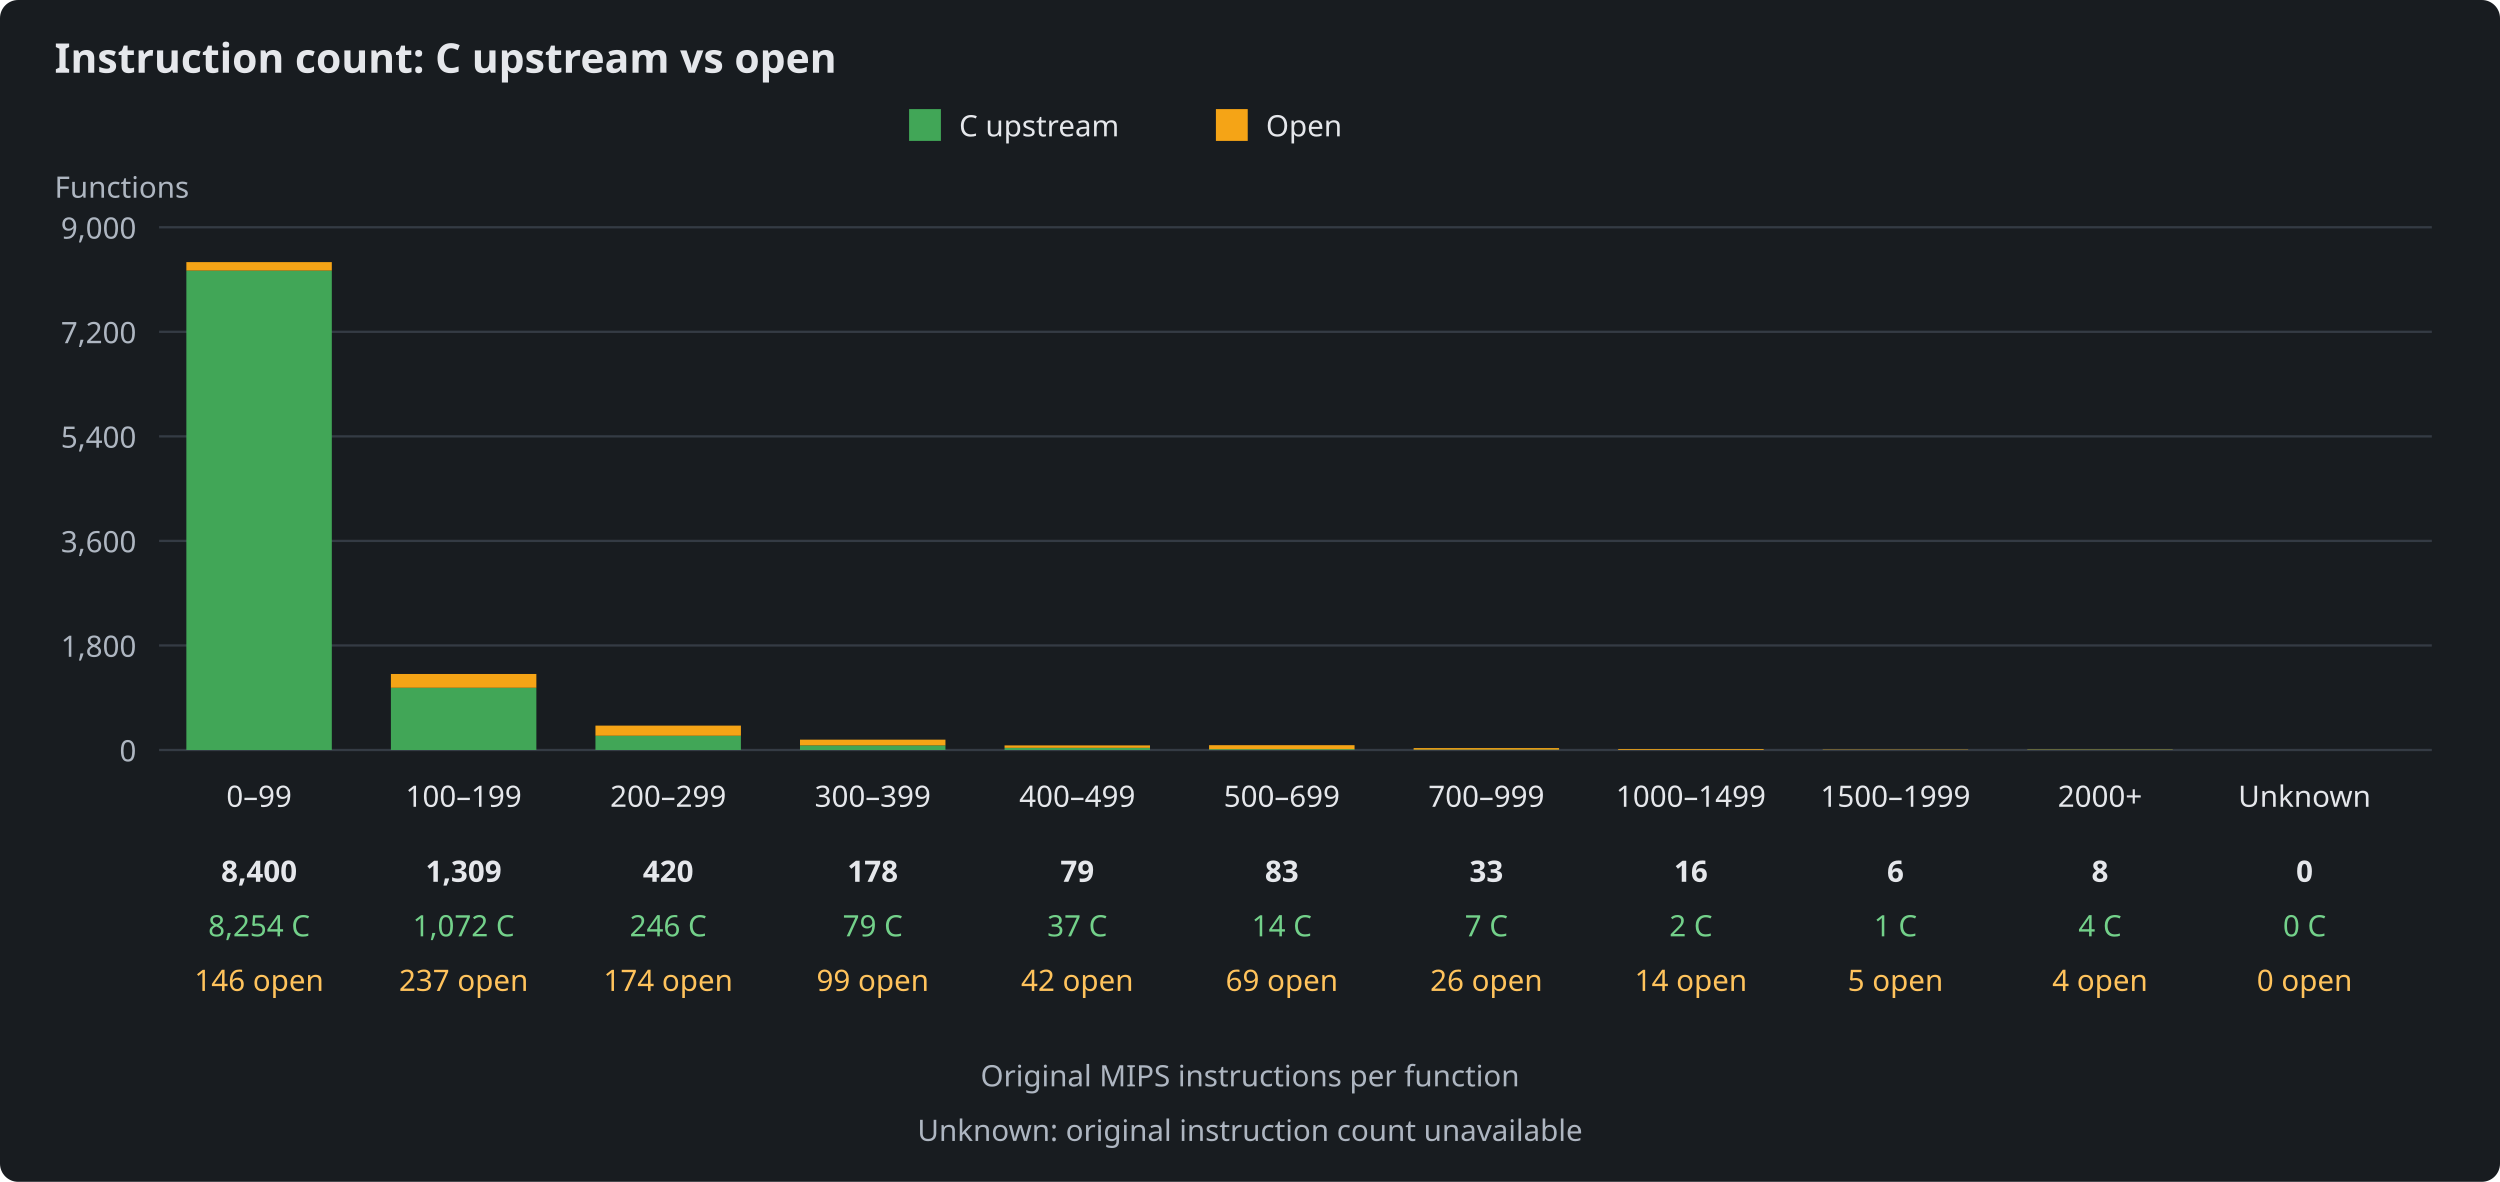
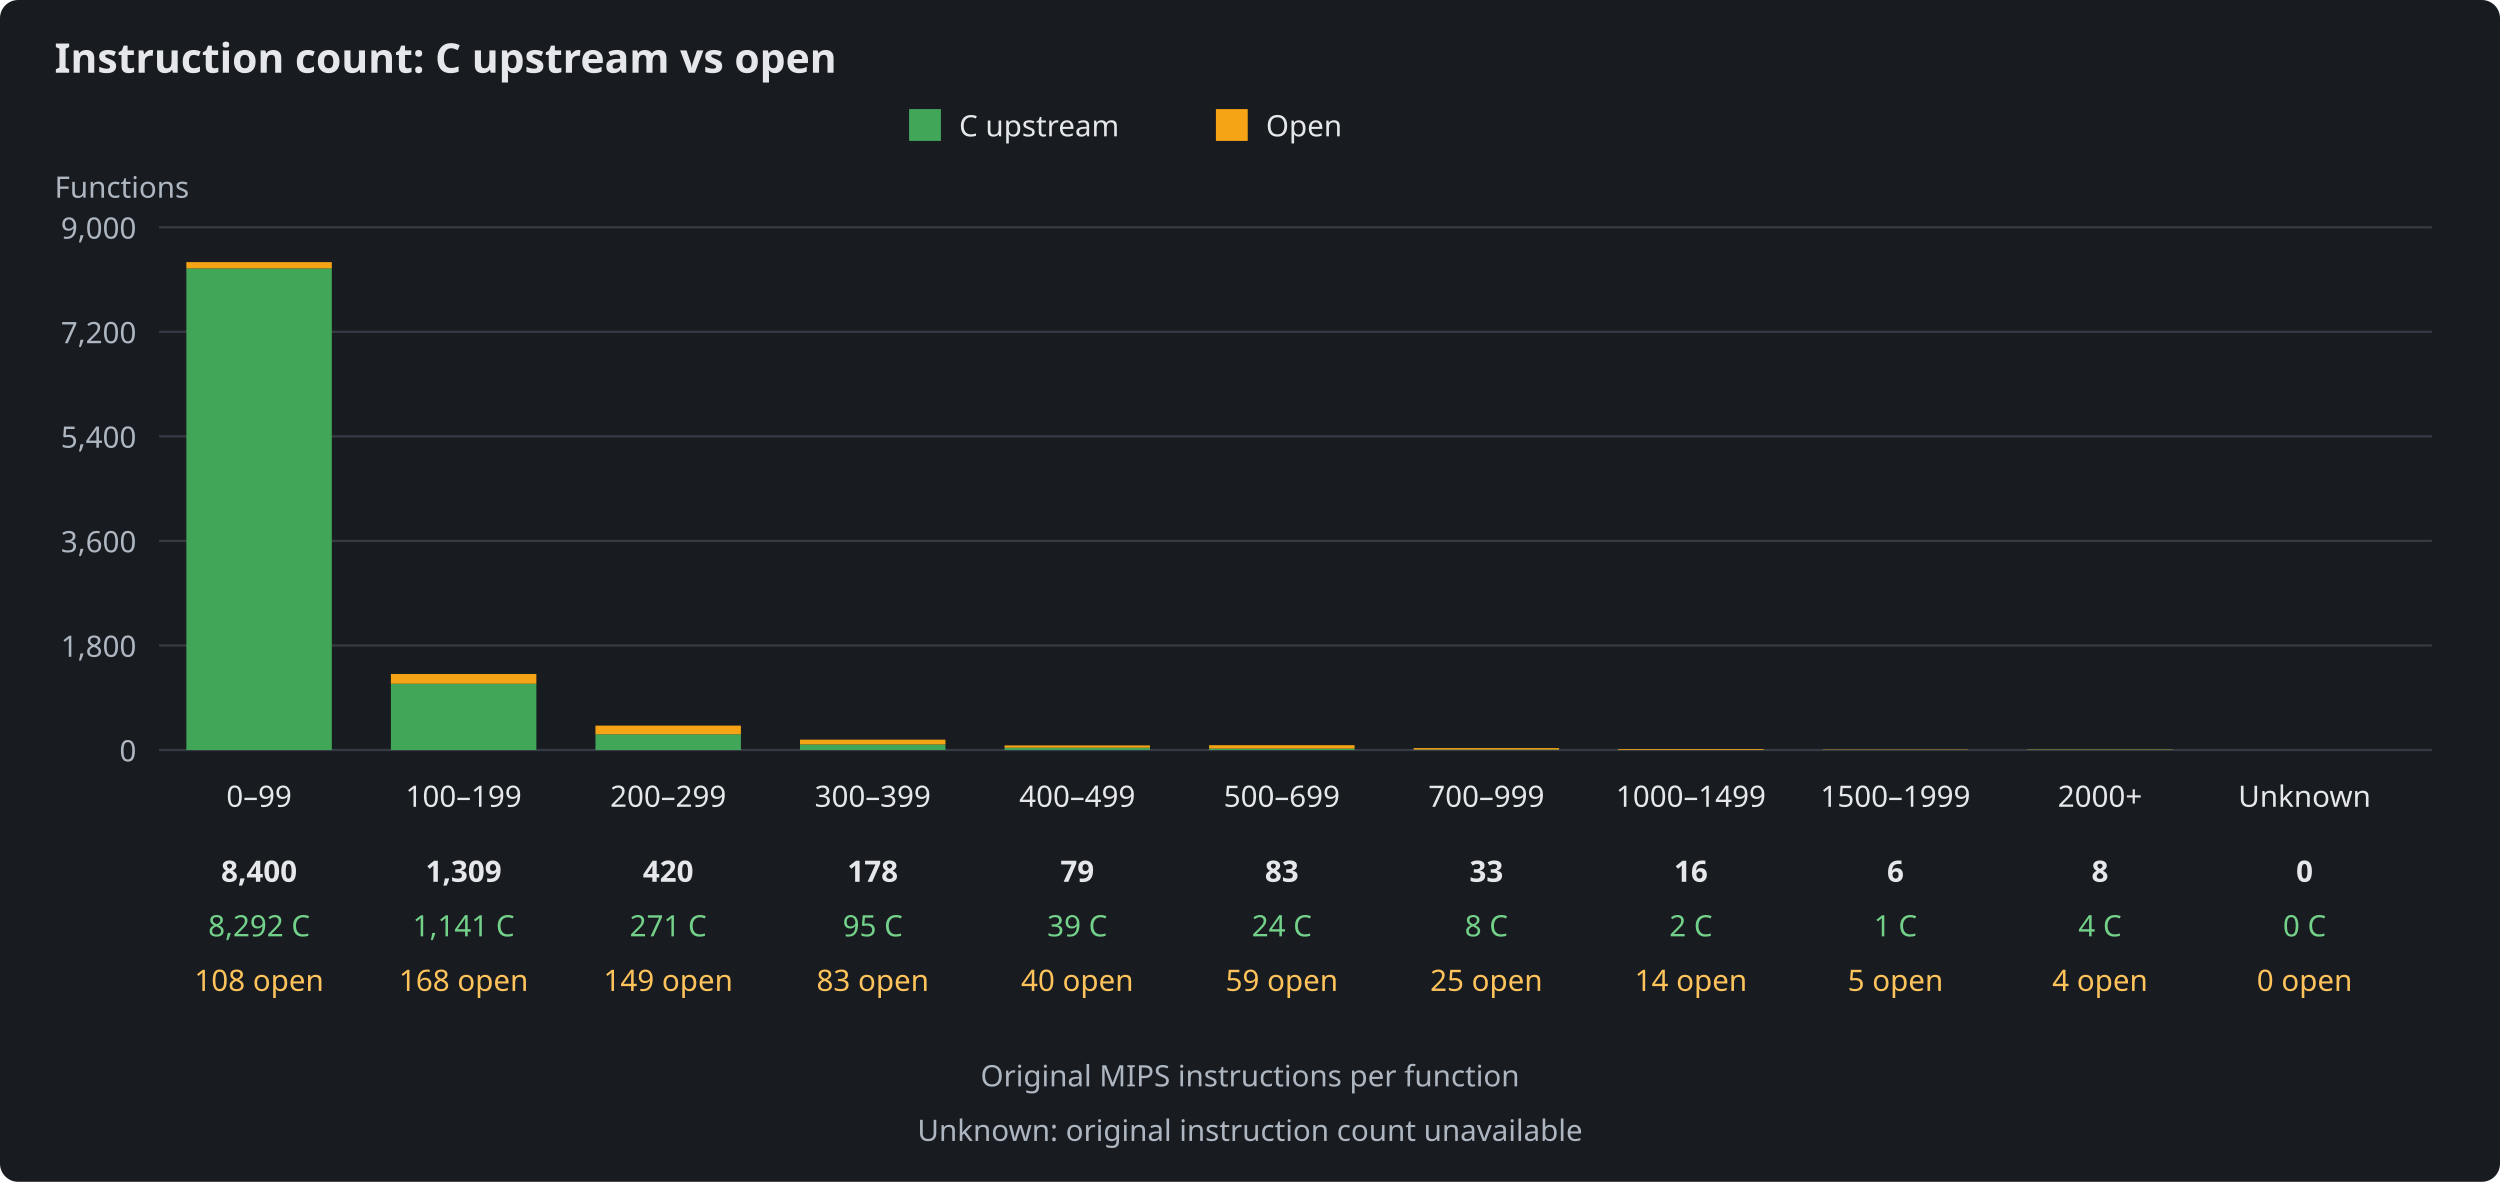
<svg xmlns="http://www.w3.org/2000/svg" width="1100" height="520" viewBox="0 0 1100 520" role="img" aria-labelledby="title description">
  <rect width="1100" height="520" fill="#181c20" rx="8" />
  <g font-family="sans-serif" font-size="13" fill="#e5e7eb">
    <text x="24" y="32" font-size="18" font-weight="bold">Instruction count: C upstream vs open</text>
    <rect x="400" y="48" width="14" height="14" fill="#41a657" />
    <text x="422" y="60">C upstream</text>
    <rect x="535" y="48" width="14" height="14" fill="#f5a416" />
    <text x="557" y="60">Open</text>
    <text x="24" y="87" fill="#aeb6c1">Functions</text>
    <path d="M70 330H1070" stroke="#343b44" />
    <text x="60" y="335" text-anchor="end" fill="#aeb6c1">0</text>
    <path d="M70 284H1070" stroke="#343b44" />
    <text x="60" y="289" text-anchor="end" fill="#aeb6c1">1,800</text>
    <path d="M70 238H1070" stroke="#343b44" />
    <text x="60" y="243" text-anchor="end" fill="#aeb6c1">3,600</text>
    <path d="M70 192H1070" stroke="#343b44" />
    <text x="60" y="197" text-anchor="end" fill="#aeb6c1">5,400</text>
    <path d="M70 146H1070" stroke="#343b44" />
    <text x="60" y="151" text-anchor="end" fill="#aeb6c1">7,200</text>
    <path d="M70 100H1070" stroke="#343b44" />
    <text x="60" y="105" text-anchor="end" fill="#aeb6c1">9,000</text>
    <g>
-       <rect x="82" y="119.06" width="64" height="210.94" fill="#41a657" />
-       <rect x="82" y="115.33" width="64" height="3.73" fill="#f5a416" />
+       <rect x="82" y="118.09" width="64" height="211.91" fill="#41a657" />
+       <rect x="82" y="115.33" width="64" height="2.76" fill="#f5a416" />
      <text x="114" y="355" text-anchor="middle">0–99</text>
      <text x="114" y="388" text-anchor="middle" font-weight="bold">8,400</text>
-       <text x="114" y="412" text-anchor="middle" fill="#73d18a">8,254 C</text>
-       <text x="114" y="436" text-anchor="middle" fill="#ffc35c">146 open</text>
+       <text x="114" y="412" text-anchor="middle" fill="#73d18a">8,292 C</text>
+       <text x="114" y="436" text-anchor="middle" fill="#ffc35c">108 open</text>
    </g>
    <g>
-       <rect x="172" y="302.60" width="64" height="27.40" fill="#41a657" />
-       <rect x="172" y="296.55" width="64" height="6.06" fill="#f5a416" />
+       <rect x="172" y="300.84" width="64" height="29.16" fill="#41a657" />
+       <rect x="172" y="296.55" width="64" height="4.29" fill="#f5a416" />
      <text x="204" y="355" text-anchor="middle">100–199</text>
      <text x="204" y="388" text-anchor="middle" font-weight="bold">1,309</text>
-       <text x="204" y="412" text-anchor="middle" fill="#73d18a">1,072 C</text>
-       <text x="204" y="436" text-anchor="middle" fill="#ffc35c">237 open</text>
+       <text x="204" y="412" text-anchor="middle" fill="#73d18a">1,141 C</text>
+       <text x="204" y="436" text-anchor="middle" fill="#ffc35c">168 open</text>
    </g>
    <g>
-       <rect x="262" y="323.71" width="64" height="6.29" fill="#41a657" />
-       <rect x="262" y="319.27" width="64" height="4.45" fill="#f5a416" />
+       <rect x="262" y="323.07" width="64" height="6.93" fill="#41a657" />
+       <rect x="262" y="319.27" width="64" height="3.81" fill="#f5a416" />
      <text x="294" y="355" text-anchor="middle">200–299</text>
      <text x="294" y="388" text-anchor="middle" font-weight="bold">420</text>
-       <text x="294" y="412" text-anchor="middle" fill="#73d18a">246 C</text>
-       <text x="294" y="436" text-anchor="middle" fill="#ffc35c">174 open</text>
+       <text x="294" y="412" text-anchor="middle" fill="#73d18a">271 C</text>
+       <text x="294" y="436" text-anchor="middle" fill="#ffc35c">149 open</text>
    </g>
    <g>
-       <rect x="352" y="327.98" width="64" height="2.02" fill="#41a657" />
-       <rect x="352" y="325.45" width="64" height="2.53" fill="#f5a416" />
+       <rect x="352" y="327.57" width="64" height="2.43" fill="#41a657" />
+       <rect x="352" y="325.45" width="64" height="2.12" fill="#f5a416" />
      <text x="384" y="355" text-anchor="middle">300–399</text>
      <text x="384" y="388" text-anchor="middle" font-weight="bold">178</text>
-       <text x="384" y="412" text-anchor="middle" fill="#73d18a">79 C</text>
-       <text x="384" y="436" text-anchor="middle" fill="#ffc35c">99 open</text>
+       <text x="384" y="412" text-anchor="middle" fill="#73d18a">95 C</text>
+       <text x="384" y="436" text-anchor="middle" fill="#ffc35c">83 open</text>
    </g>
    <g>
-       <rect x="442" y="329.05" width="64" height="0.95" fill="#41a657" />
-       <rect x="442" y="327.98" width="64" height="1.07" fill="#f5a416" />
+       <rect x="442" y="329.00" width="64" height="1.00" fill="#41a657" />
+       <rect x="442" y="327.98" width="64" height="1.02" fill="#f5a416" />
      <text x="474" y="355" text-anchor="middle">400–499</text>
      <text x="474" y="388" text-anchor="middle" font-weight="bold">79</text>
-       <text x="474" y="412" text-anchor="middle" fill="#73d18a">37 C</text>
-       <text x="474" y="436" text-anchor="middle" fill="#ffc35c">42 open</text>
+       <text x="474" y="412" text-anchor="middle" fill="#73d18a">39 C</text>
+       <text x="474" y="436" text-anchor="middle" fill="#ffc35c">40 open</text>
    </g>
    <g>
-       <rect x="532" y="329.64" width="64" height="0.36" fill="#41a657" />
-       <rect x="532" y="327.88" width="64" height="1.76" fill="#f5a416" />
+       <rect x="532" y="329.39" width="64" height="0.61" fill="#41a657" />
+       <rect x="532" y="327.88" width="64" height="1.51" fill="#f5a416" />
      <text x="564" y="355" text-anchor="middle">500–699</text>
      <text x="564" y="388" text-anchor="middle" font-weight="bold">83</text>
-       <text x="564" y="412" text-anchor="middle" fill="#73d18a">14 C</text>
-       <text x="564" y="436" text-anchor="middle" fill="#ffc35c">69 open</text>
+       <text x="564" y="412" text-anchor="middle" fill="#73d18a">24 C</text>
+       <text x="564" y="436" text-anchor="middle" fill="#ffc35c">59 open</text>
    </g>
    <g>
-       <rect x="622" y="329.82" width="64" height="0.18" fill="#41a657" />
-       <rect x="622" y="329.16" width="64" height="0.66" fill="#f5a416" />
+       <rect x="622" y="329.80" width="64" height="0.20" fill="#41a657" />
+       <rect x="622" y="329.16" width="64" height="0.64" fill="#f5a416" />
      <text x="654" y="355" text-anchor="middle">700–999</text>
      <text x="654" y="388" text-anchor="middle" font-weight="bold">33</text>
-       <text x="654" y="412" text-anchor="middle" fill="#73d18a">7 C</text>
-       <text x="654" y="436" text-anchor="middle" fill="#ffc35c">26 open</text>
+       <text x="654" y="412" text-anchor="middle" fill="#73d18a">8 C</text>
+       <text x="654" y="436" text-anchor="middle" fill="#ffc35c">25 open</text>
    </g>
    <g>
      <rect x="712" y="329.95" width="64" height="0.05" fill="#41a657" />
      <rect x="712" y="329.59" width="64" height="0.36" fill="#f5a416" />
      <text x="744" y="355" text-anchor="middle">1000–1499</text>
      <text x="744" y="388" text-anchor="middle" font-weight="bold">16</text>
      <text x="744" y="412" text-anchor="middle" fill="#73d18a">2 C</text>
      <text x="744" y="436" text-anchor="middle" fill="#ffc35c">14 open</text>
    </g>
    <g>
      <rect x="802" y="329.97" width="64" height="0.03" fill="#41a657" />
      <rect x="802" y="329.85" width="64" height="0.13" fill="#f5a416" />
      <text x="834" y="355" text-anchor="middle">1500–1999</text>
      <text x="834" y="388" text-anchor="middle" font-weight="bold">6</text>
      <text x="834" y="412" text-anchor="middle" fill="#73d18a">1 C</text>
      <text x="834" y="436" text-anchor="middle" fill="#ffc35c">5 open</text>
    </g>
    <g>
      <rect x="892" y="329.90" width="64" height="0.10" fill="#41a657" />
      <rect x="892" y="329.80" width="64" height="0.10" fill="#f5a416" />
      <text x="924" y="355" text-anchor="middle">2000+</text>
      <text x="924" y="388" text-anchor="middle" font-weight="bold">8</text>
      <text x="924" y="412" text-anchor="middle" fill="#73d18a">4 C</text>
      <text x="924" y="436" text-anchor="middle" fill="#ffc35c">4 open</text>
    </g>
    <g>
      <rect x="982" y="330.00" width="64" height="0.00" fill="#41a657" />
      <rect x="982" y="330.00" width="64" height="0.00" fill="#f5a416" />
      <text x="1014" y="355" text-anchor="middle">Unknown</text>
      <text x="1014" y="388" text-anchor="middle" font-weight="bold">0</text>
      <text x="1014" y="412" text-anchor="middle" fill="#73d18a">0 C</text>
      <text x="1014" y="436" text-anchor="middle" fill="#ffc35c">0 open</text>
    </g>
    <text x="550" y="478" text-anchor="middle" fill="#aeb6c1">Original MIPS instructions per function</text>
    <text x="550" y="502" text-anchor="middle" fill="#aeb6c1">Unknown: original instruction count unavailable</text>
  </g>
</svg>
